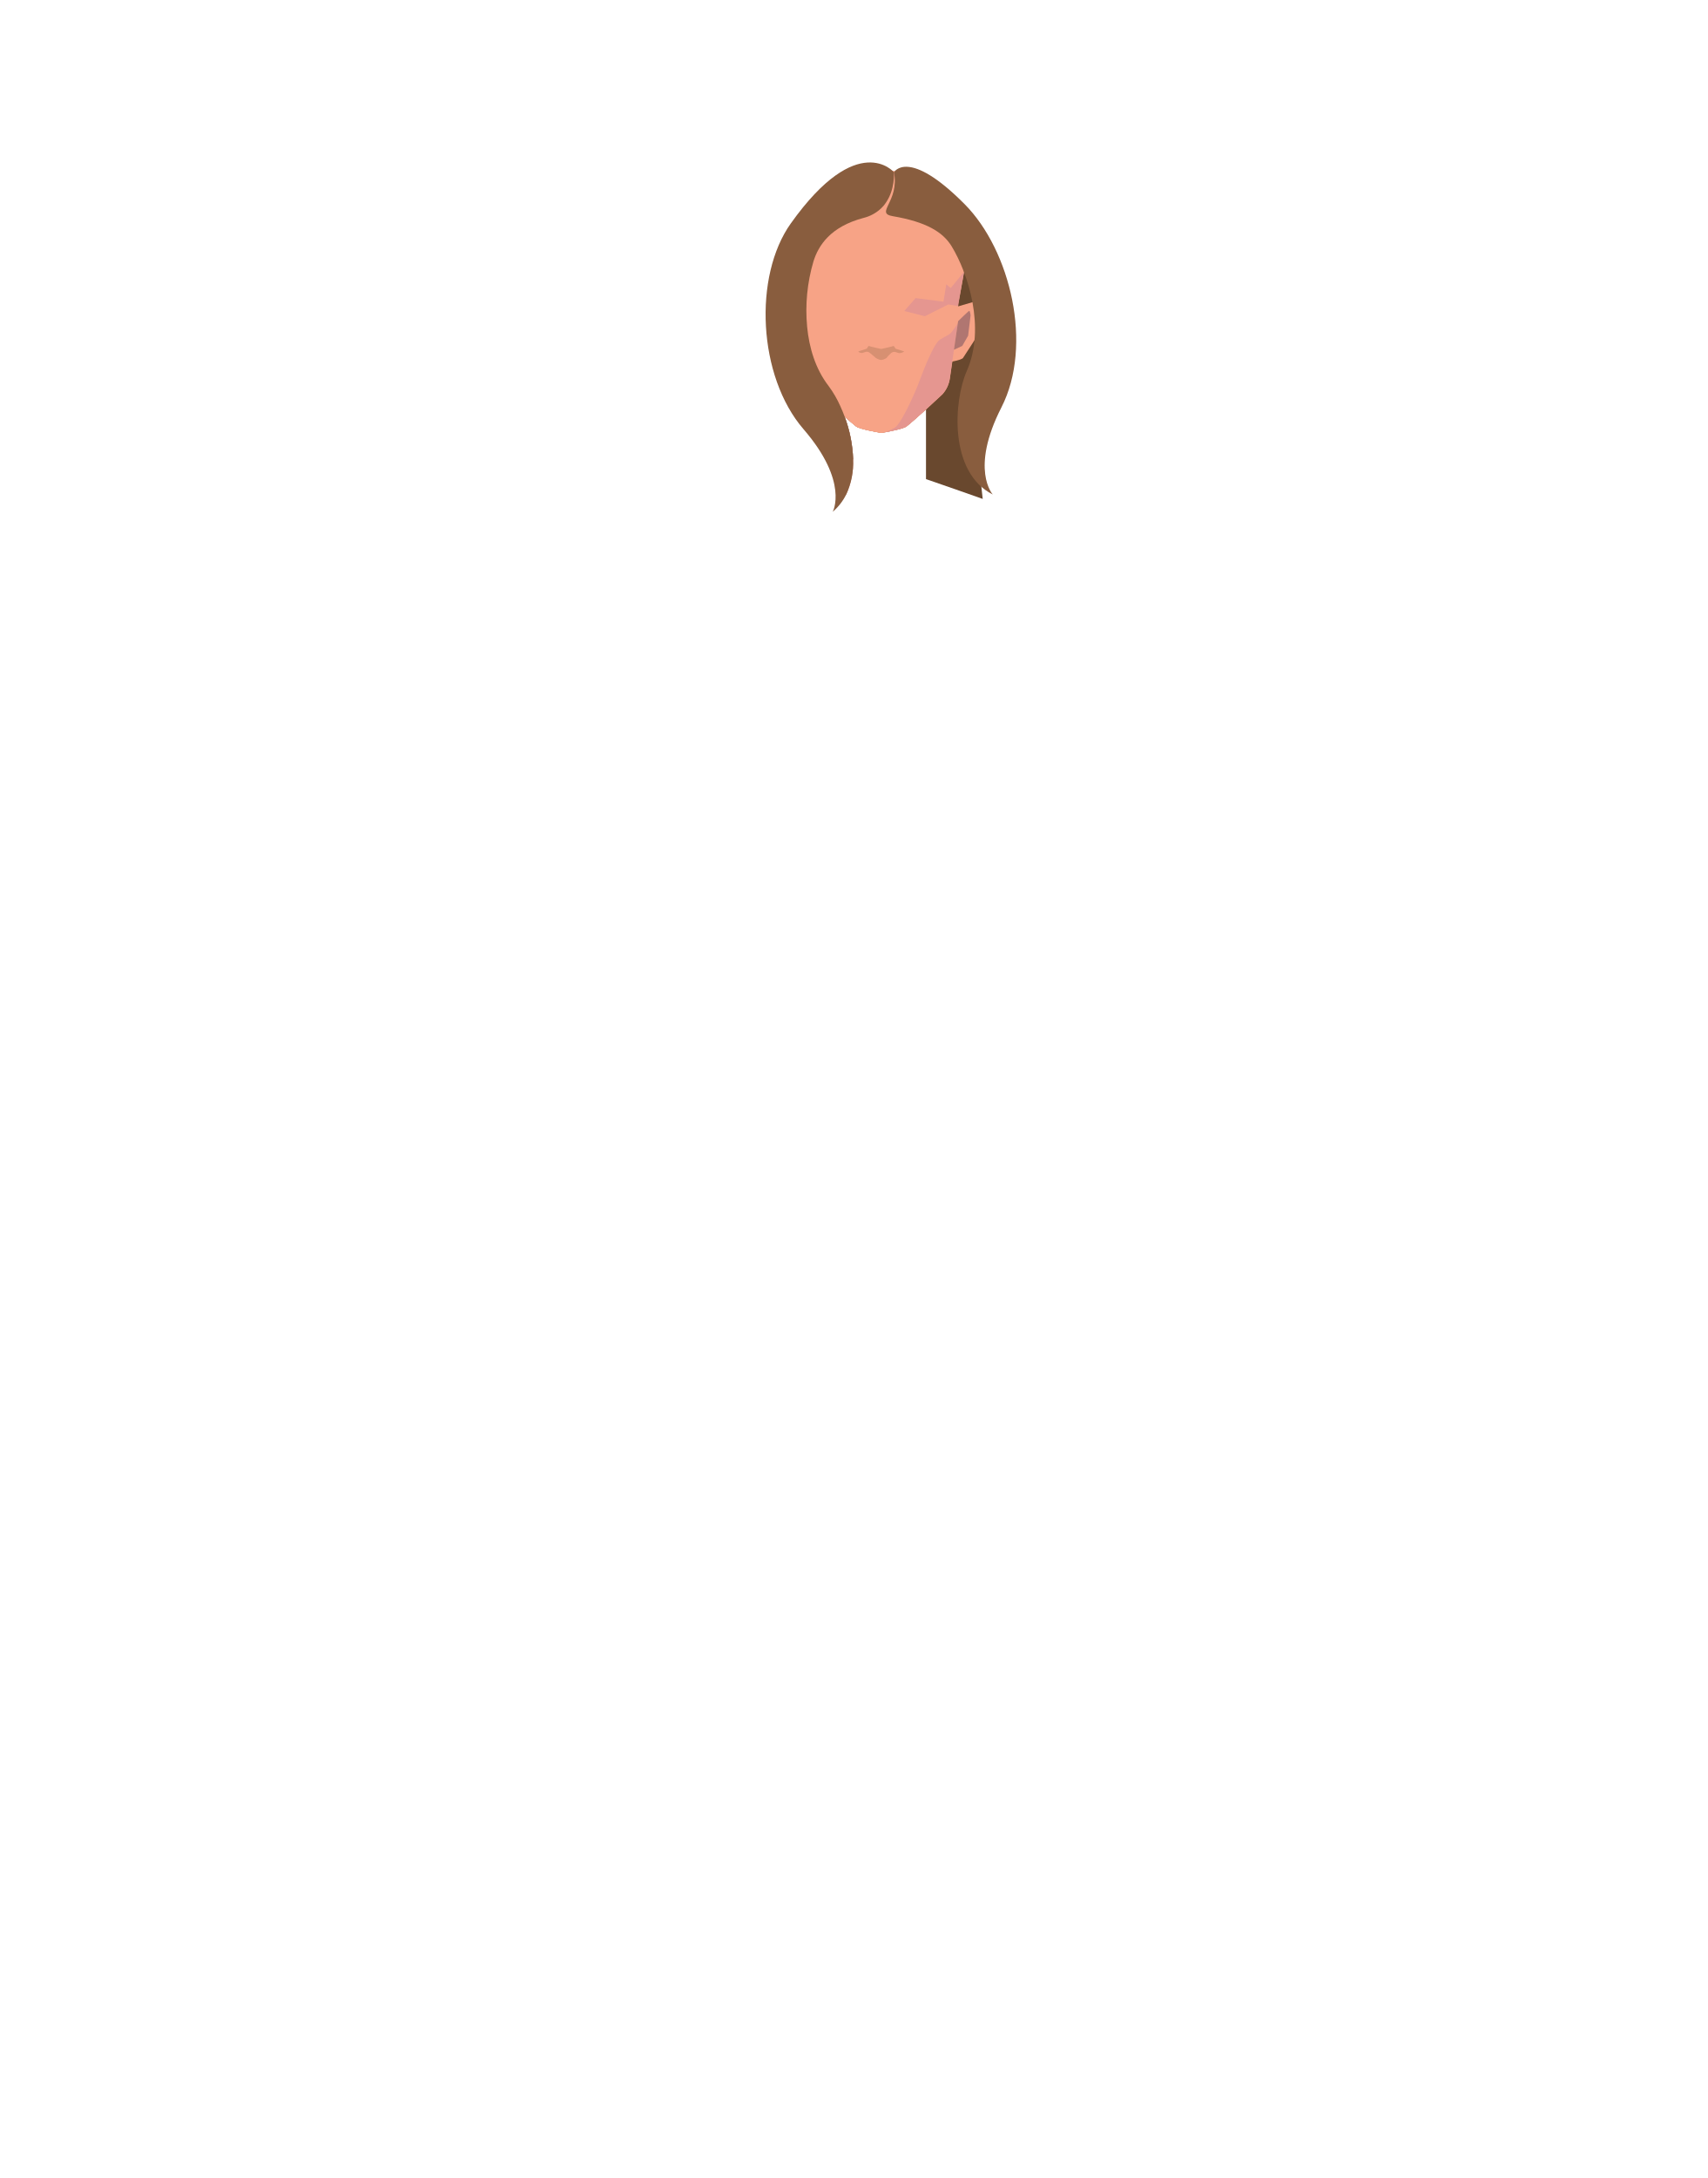
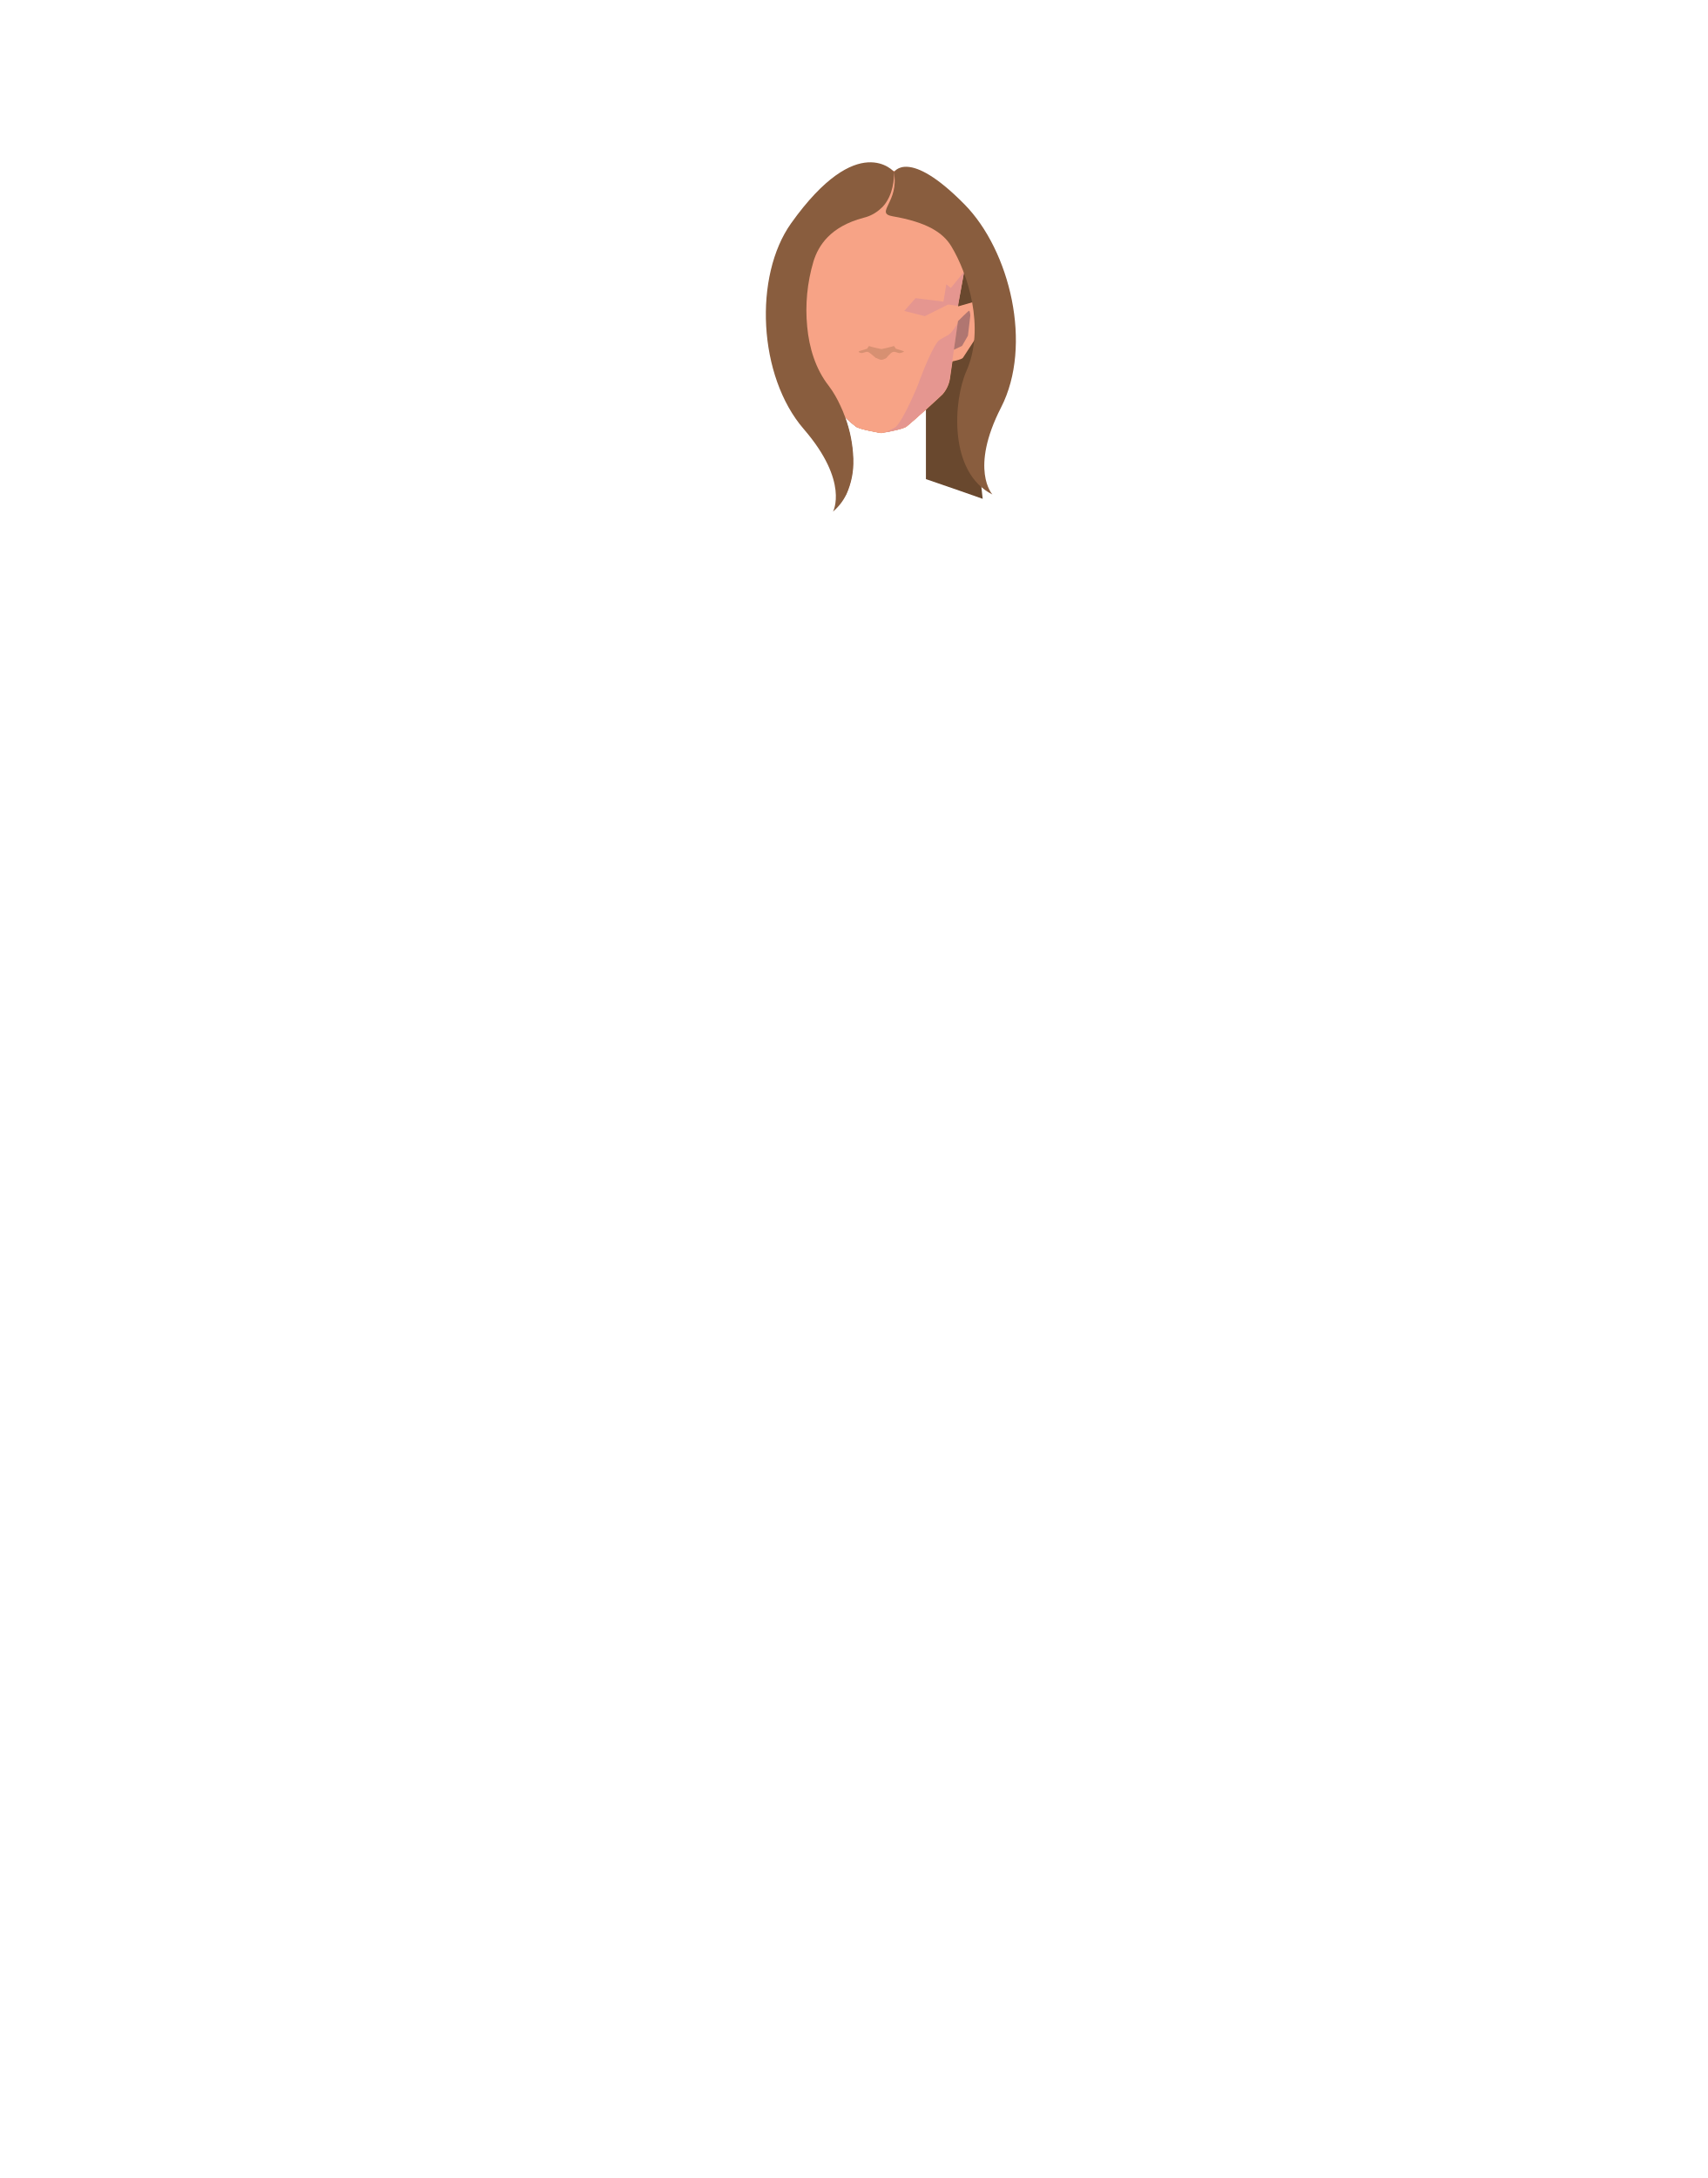
- <svg xmlns="http://www.w3.org/2000/svg" id="Calque_1" data-name="Calque 1" viewBox="0 0 788 1005.07">
-   <defs>
-     <style>.cls-1{fill:#f7a386;}.cls-2{fill:#69482e;}.cls-3{fill:#d18774;}.cls-4{fill:#e59690;}.cls-5{fill:#d79072;}.cls-6{fill:#b07671;}.cls-7{fill:#895d3e;}</style>
-   </defs>
-   <path class="cls-1" d="M391.49,81.85l18.79-3.2s8.7.86,9.08,1.6,2.61,13.54,1.82,15.12-9.09,4.39-9.09,4.39-.73-1.74-2-1.74-7.34-1.51-8.21-2.16S391.49,81.85,391.49,81.85Z" />
-   <path class="cls-2" d="M453.6,230.24s-19-6.72-26.18-9.15V188.91c-3.35,3.05-7,6.29-9,7.86-1.28,1-7,2.17-9.95,2.71l-.19,0-.57.1-.89.16h-.11v0c-1-.17-10-1.7-11.61-3-1.26-1-3.17-2.65-5.25-4.5A62.13,62.13,0,0,1,393.79,212c-2.22-.68-4.23-1.35-5.89-2-2.48-.92-4.2-1.76-4.71-2.43-2.68-3.49-12.81-17.19-13.84-19.68s-13.13-35.95-13.13-36.59,9.22-38.14,10.27-39.11,23-18.09,24.42-19.06l6.94.75,8.89,1h.11l.95.11L418,96l26.1,24.78,5.31,5s9.25,28.34,8.92,31.29-6.58,14.17-8.92,15.29S453.6,230.24,453.6,230.24Z" />
-   <path class="cls-3" d="M427.42,169.5v19.41c-3.35,3.05-7,6.29-9,7.86-1.28,1-7,2.17-9.95,2.71l-.19,0-.57.1-.89.16h-.11v0c-1-.17-10-1.7-11.61-3-1.26-1-3.17-2.65-5.25-4.5A62.13,62.13,0,0,1,393.79,212a35.05,35.05,0,0,1-3.2,16.18H387.9V169.5Z" />
-   <path class="cls-1" d="M372.44,141.79l-8.36-2.43-2.34,2.43,1,14.11s5.36,8.28,6,9.25,5.51,1.79,5.51,1.79L377.8,152Z" />
-   <path class="cls-1" d="M440.83,141.79l8.36-2.43,2.34,2.43-1,14.11s-5.35,8.28-6,9.25-5.52,1.79-5.52,1.79L435.48,152Z" />
-   <path class="cls-1" d="M406.85,93.13V199.79h0l-.07,0c-1-.17-10-1.7-11.61-3-1.26-1-3.17-2.65-5.25-4.5l-2-1.78c-4.6-4.17-9.3-8.58-9.3-8.58a13.86,13.86,0,0,1-3.41-7.28l-3.69-25.34-.16-1.08v-8s-2.71-14.32-2.71-14.8c0-.17.39-2.15.88-4.63a29.83,29.83,0,0,1,10.37-17.21l4.25-3.47a30,30,0,0,1,17-6.65l5.63-.35h.11Z" />
-   <path class="cls-1" d="M445,125.45c0,.48-2.71,14.8-2.71,14.8v8l-.13.9-3.72,25.52a13.94,13.94,0,0,1-3.41,7.28s-3.59,3.37-7.57,7c-3.35,3.05-7,6.29-9,7.86-1.28,1-7,2.17-9.95,2.71l-.19,0-.57.1-.89.16h-.11V93.13h.11l2.22.14,3.41.21a29.76,29.76,0,0,1,17,6.65l4.25,3.47a29.79,29.79,0,0,1,10.38,17.21C444.57,123.3,445,125.28,445,125.45Z" />
-   <polygon class="cls-4" points="417.41 143.52 422.6 137.57 435.49 139.22 436.78 131.19 438.85 132.92 444.95 125.44 442.22 141.24 437.72 140.49 426.9 145.93 417.41 143.52" />
-   <path class="cls-4" d="M408.31,199.52l-.57.1C407.68,199,408.13,199.52,408.31,199.52Z" />
-   <path class="cls-4" d="M442.12,149.11l-3.72,25.52a13.94,13.94,0,0,1-3.41,7.28s-3.59,3.37-7.57,7c-3.35,3.05-7,6.29-9,7.86-1.28,1-7,2.17-9.95,2.71.87-.26,4.23-1.68,5.18-2.64,3.79-3.81,10-19,10-19s1.37-3.88,3.2-8.34c1.88-4.61,4.27-9.82,6.14-12,1.11-1.28,4.44-2.54,5.73-3.66A31.74,31.74,0,0,0,442.12,149.11Z" />
-   <path class="cls-1" d="M408.31,199.52l-.57.1-.89.16h-.11v0c-1-.17-10-1.7-11.61-3-1.26-1-3.17-2.65-5.25-4.5l-2-1.78c-4.6-4.17-9.3-8.58-9.3-8.58a13.86,13.86,0,0,1-3.41-7.28l-3.69-25.34,1.06,1.49,2.18,3.09s5.1,3.34,5.74,3.66c.44.22,4.82,10,7.42,15.93l1.92,4.38,10,20,6.91.42h.11l1,0A3.49,3.49,0,0,1,408.31,199.52Z" />
-   <polygon class="cls-1" points="396.17 143.61 390.99 137.66 378.09 139.31 376.8 131.28 374.74 133.01 368.63 125.54 371.36 141.33 375.86 140.58 386.69 146.02 396.17 143.61" />
-   <path class="cls-5" d="M417.23,162.14l-.54,3.13-3.24,1.19-4.21-1.19-1.44.61a2.71,2.71,0,0,1-2.11,0l-1.44-.62L400,166.46l-3.24-1.19-.54-3.13,3.89-1.24s.75-1.46,1-1.24,5.62,1.37,5.62,1.37,5.42-1.16,5.63-1.37,1,1.24,1,1.24Z" />
-   <path class="cls-1" d="M401.51,162.85h0a2.12,2.12,0,0,0-2.1-.42l-1,.34a2.12,2.12,0,0,1-1.62-.1,9.89,9.89,0,0,1-1.26-.64,13.84,13.84,0,0,1,.83,3.27A2.13,2.13,0,0,0,399,167l5.78,0C406.41,166.49,402.79,164,401.51,162.85Z" />
-   <path class="cls-1" d="M411.22,163h0a2.27,2.27,0,0,1,2.29-.5l1,.32a2.29,2.29,0,0,0,1.53,0c.88-.33,2.17-.82,2-.75a16,16,0,0,0-1,3.6,2.27,2.27,0,0,1-2.83,1.73l-5.22.09C407.24,167,409.94,164.19,411.22,163Z" />
-   <path class="cls-6" d="M440.32,161.4l1.93-13.19s4.74-4.67,5.12-4.76.63,2.05.63,2.05l-1.14,9.43-2.7,4.7Z" />
-   <path class="cls-6" d="M373.38,162.43l-1.92-13.2s-4.74-4.66-5.12-4.75-.64,2.05-.64,2.05l1.15,9.42,2.69,4.71Z" />
-   <path class="cls-7" d="M412.65,79.48c2.59,13.66-9,18.84-.56,20.28,15.65,2.66,23.27,7.44,27.23,14,7.5,12.37,15.73,37.48,6.93,57.43-6.11,13.84-8.33,46.78,12,57,0,0-10.67-11.51,4-40.23s4.14-72.41-16.94-93.69C419.2,67.93,412.65,79.48,412.65,79.48Z" />
-   <path class="cls-7" d="M409.07,93.28A16.35,16.35,0,0,1,407.8,95a11.22,11.22,0,0,1-.95,1,.38.38,0,0,1-.11.11,18.1,18.1,0,0,1-8.15,4.45c-15.35,4.06-20.83,12.77-23.12,20.07a80,80,0,0,0-2.91,30.2c.92,9.6,3.8,19.35,9.86,27.23a48.73,48.73,0,0,1,5.48,9.42c.7,1.53,1.37,3.15,2,4.84A62.13,62.13,0,0,1,393.79,212a35.05,35.05,0,0,1-3.2,16.18,25,25,0,0,1-6.23,8s7.62-13.72-13.47-38.12-23.23-70.64-5.84-95c30.95-43.41,47.6-23.57,47.6-23.57C412.65,80,413.12,87.25,409.07,93.28Z" />
+ <svg xmlns="http://www.w3.org/2000/svg" version="1.1" id="Calque_1" x="0px" y="0px" viewBox="0 0 788 1005.1" style="enable-background:new 0 0 788 1005.1;" xml:space="preserve">
+   <style type="text/css">
+ 	.st0{fill:#F7A386;}
+ 	.st1{fill:#69482E;}
+ 	.st2{fill:#D18774;}
+ 	.st3{fill:#E59690;}
+ 	.st4{fill:#D79072;}
+ 	.st5{fill:#B07671;}
+ 	.st6{fill:#895D3E;}
+ </style>
+   <path class="st0" d="M391.5,81.8l18.8-3.2c0,0,8.7,0.9,9.1,1.6s2.6,13.5,1.8,15.1s-9.1,4.4-9.1,4.4s-0.7-1.7-2-1.7s-7.3-1.5-8.2-2.2  S391.5,81.8,391.5,81.8z" />
+   <path class="st1" d="M453.6,230.2c0,0-19-6.7-26.2-9.1v-32.2c-3.4,3.1-7,6.3-9,7.9c-1.3,1-7,2.2-10,2.7h-0.2l-0.6,0.1l-0.9,0.2h-0.1  l0,0c-1-0.2-10-1.7-11.6-3c-1.3-1-3.2-2.6-5.2-4.5c2.4,6.3,3.7,13,3.9,19.8c-2.2-0.7-4.2-1.4-5.9-2c-2.5-0.9-4.2-1.8-4.7-2.4  c-2.7-3.5-12.8-17.2-13.8-19.7s-13.1-35.9-13.1-36.6s9.2-38.1,10.3-39.1s23-18.1,24.4-19.1l6.9,0.8l8.9,1h0.1l1,0.1l10.2,1  l26.1,24.8l5.3,5c0,0,9.2,28.3,8.9,31.3s-6.6,14.2-8.9,15.3S453.6,230.2,453.6,230.2z" />
+   <path class="st2" d="M427.4,169.5v19.4c-3.4,3.1-7,6.3-9,7.9c-1.3,1-7,2.2-10,2.7h-0.2l-0.6,0.1l-0.9,0.2h-0.1l0,0  c-1-0.2-10-1.7-11.6-3c-1.3-1-3.2-2.6-5.2-4.5c2.4,6.3,3.7,13,3.9,19.8c0.2,5.6-0.9,11.1-3.2,16.2h-2.7v-58.7H427.4z" />
+   <path class="st0" d="M372.4,141.8l-8.4-2.4l-2.3,2.4l1,14.1c0,0,5.4,8.3,6,9.2s5.5,1.8,5.5,1.8l3.5-14.9L372.4,141.8z" />
+   <path class="st0" d="M440.8,141.8l8.4-2.4l2.3,2.4l-1,14.1c0,0-5.4,8.3-6,9.2s-5.5,1.8-5.5,1.8l-3.5-14.9L440.8,141.8z" />
+   <path class="st0" d="M445,125.5c0,0.5-2.7,14.8-2.7,14.8v8l-0.1,0.9l-3.7,25.5c-0.4,2.7-1.6,5.2-3.4,7.3c0,0-3.6,3.4-7.6,7  c-3.4,3-7,6.3-9,7.9c-1.3,1-7,2.2-10,2.7h-0.2l-0.6,0.1l-0.9,0.2h-0.1c-1.1-0.2-10-1.7-11.6-3c-1.3-1-3.2-2.6-5.2-4.5l-2-1.8  c-4.6-4.2-9.3-8.6-9.3-8.6c-1.8-2-3-4.6-3.4-7.3l-3.7-25.3l-0.2-1.1v-8c0,0-2.7-14.3-2.7-14.8c0-0.2,0.4-2.1,0.9-4.6  c1.4-6.8,5-12.8,10.4-17.2l4.2-3.5c4.8-3.9,10.8-6.2,17-6.7l5.6-0.3h0.1l0,0l2.2,0.1l3.4,0.2c6.2,0.4,12.2,2.7,17,6.7l4.2,3.5  c5.4,4.4,9,10.4,10.4,17.2C444.6,123.3,445,125.3,445,125.5z" />
+   <path class="st0" d="M406.8,199.8L406.8,199.8L406.8,199.8C406.8,199.8,406.8,199.8,406.8,199.8L406.8,199.8z" />
+   <polygon class="st3" points="417.4,143.5 422.6,137.6 435.5,139.2 436.8,131.2 438.9,132.9 445,125.4 442.2,141.2 437.7,140.5   426.9,145.9 " />
+   <path class="st3" d="M408.3,199.5l-0.6,0.1C407.7,199,408.1,199.5,408.3,199.5z" />
+   <path class="st3" d="M442.1,149.1l-3.7,25.5c-0.4,2.7-1.6,5.2-3.4,7.3c0,0-3.6,3.4-7.6,7c-3.4,3.1-7,6.3-9,7.9c-1.3,1-7,2.2-10,2.7  c0.9-0.3,4.2-1.7,5.2-2.6c3.8-3.8,10-19,10-19s1.4-3.9,3.2-8.3c1.9-4.6,4.3-9.8,6.1-12c1.1-1.3,4.4-2.5,5.7-3.7  C440,152.4,441.1,150.8,442.1,149.1z" />
+   <path class="st0" d="M408.3,199.5l-0.6,0.1l-0.9,0.2h-0.1l0,0c-1-0.2-10-1.7-11.6-3c-1.3-1-3.2-2.6-5.2-4.5l-2-1.8  c-4.6-4.2-9.3-8.6-9.3-8.6c-1.8-2-3-4.6-3.4-7.3l-3.7-25.3l1.1,1.5l2.2,3.1c0,0,5.1,3.3,5.7,3.7c0.4,0.2,4.8,10,7.4,15.9l1.9,4.4  l10,20l6.9,0.4h0.1h1C408.1,198.7,408.2,199.1,408.3,199.5z" />
+   <polygon class="st0" points="396.2,143.6 391,137.7 378.1,139.3 376.8,131.3 374.7,133 368.6,125.5 371.4,141.3 375.9,140.6   386.7,146 " />
+   <path class="st4" d="M417.2,162.1l-0.5,3.1l-3.2,1.2l-4.2-1.2l-1.4,0.6c-0.7,0.3-1.4,0.3-2.1,0l-1.4-0.6l-4.3,1.2l-3.2-1.2l-0.5-3.1  l3.9-1.2c0,0,0.8-1.5,1-1.2s5.6,1.4,5.6,1.4s5.4-1.2,5.6-1.4s1,1.2,1,1.2L417.2,162.1z" />
+   <path class="st0" d="M401.5,162.9L401.5,162.9c-0.6-0.5-1.4-0.7-2.1-0.4l-1,0.3c-0.5,0.2-1.1,0.1-1.6-0.1c-0.4-0.2-0.9-0.4-1.3-0.6  c0.4,1.1,0.7,2.2,0.8,3.3c0.2,1.2,1.3,1.9,2.5,1.7c0.1,0,0.1,0,0.2,0h5.8C406.4,166.5,402.8,164,401.5,162.9z" />
+   <path class="st0" d="M411.2,163L411.2,163c0.6-0.6,1.5-0.8,2.3-0.5l1,0.3c0.5,0.2,1,0.2,1.5,0c0.9-0.3,2.2-0.8,2-0.8  c-0.5,1.2-0.8,2.4-1,3.6c-0.3,1.2-1.5,2-2.7,1.8c-0.1,0-0.1,0-0.1,0l-5.2,0.1C407.2,167,409.9,164.2,411.2,163z" />
+   <path class="st5" d="M440.3,161.4l1.9-13.2c0,0,4.7-4.7,5.1-4.8s0.6,2.1,0.6,2.1l-1.1,9.4l-2.7,4.7L440.3,161.4z" />
+   <path class="st5" d="M373.4,162.4l-1.9-13.2c0,0-4.7-4.7-5.1-4.8s-0.6,2.1-0.6,2.1l1.1,9.4l2.7,4.7L373.4,162.4z" />
+   <path class="st6" d="M412.6,79.5c2.6,13.7-9,18.8-0.6,20.3c15.6,2.7,23.3,7.4,27.2,14c7.5,12.4,15.7,37.5,6.9,57.4  c-6.1,13.8-8.3,46.8,12,57c0,0-10.7-11.5,4-40.2s4.1-72.4-16.9-93.7C419.2,67.9,412.6,79.5,412.6,79.5z" />
+   <path class="st6" d="M409.1,93.3c-0.4,0.6-0.8,1.2-1.3,1.7c-0.3,0.4-0.6,0.7-1,1c0,0-0.1,0.1-0.1,0.1c-2.3,2.2-5.1,3.7-8.1,4.4  c-15.4,4.1-20.8,12.8-23.1,20.1c-2.9,9.8-3.9,20-2.9,30.2c0.9,9.6,3.8,19.4,9.9,27.2c2.2,2.9,4,6.1,5.5,9.4c0.7,1.5,1.4,3.1,2,4.8  c2.4,6.3,3.7,13,3.9,19.7c0.2,5.6-0.9,11.1-3.2,16.2c-1.5,3.1-3.6,5.8-6.2,8c0,0,7.6-13.7-13.5-38.1s-23.2-70.6-5.8-95  c31-43.4,47.6-23.6,47.6-23.6C412.6,80,413.1,87.2,409.1,93.3z" />
</svg>
